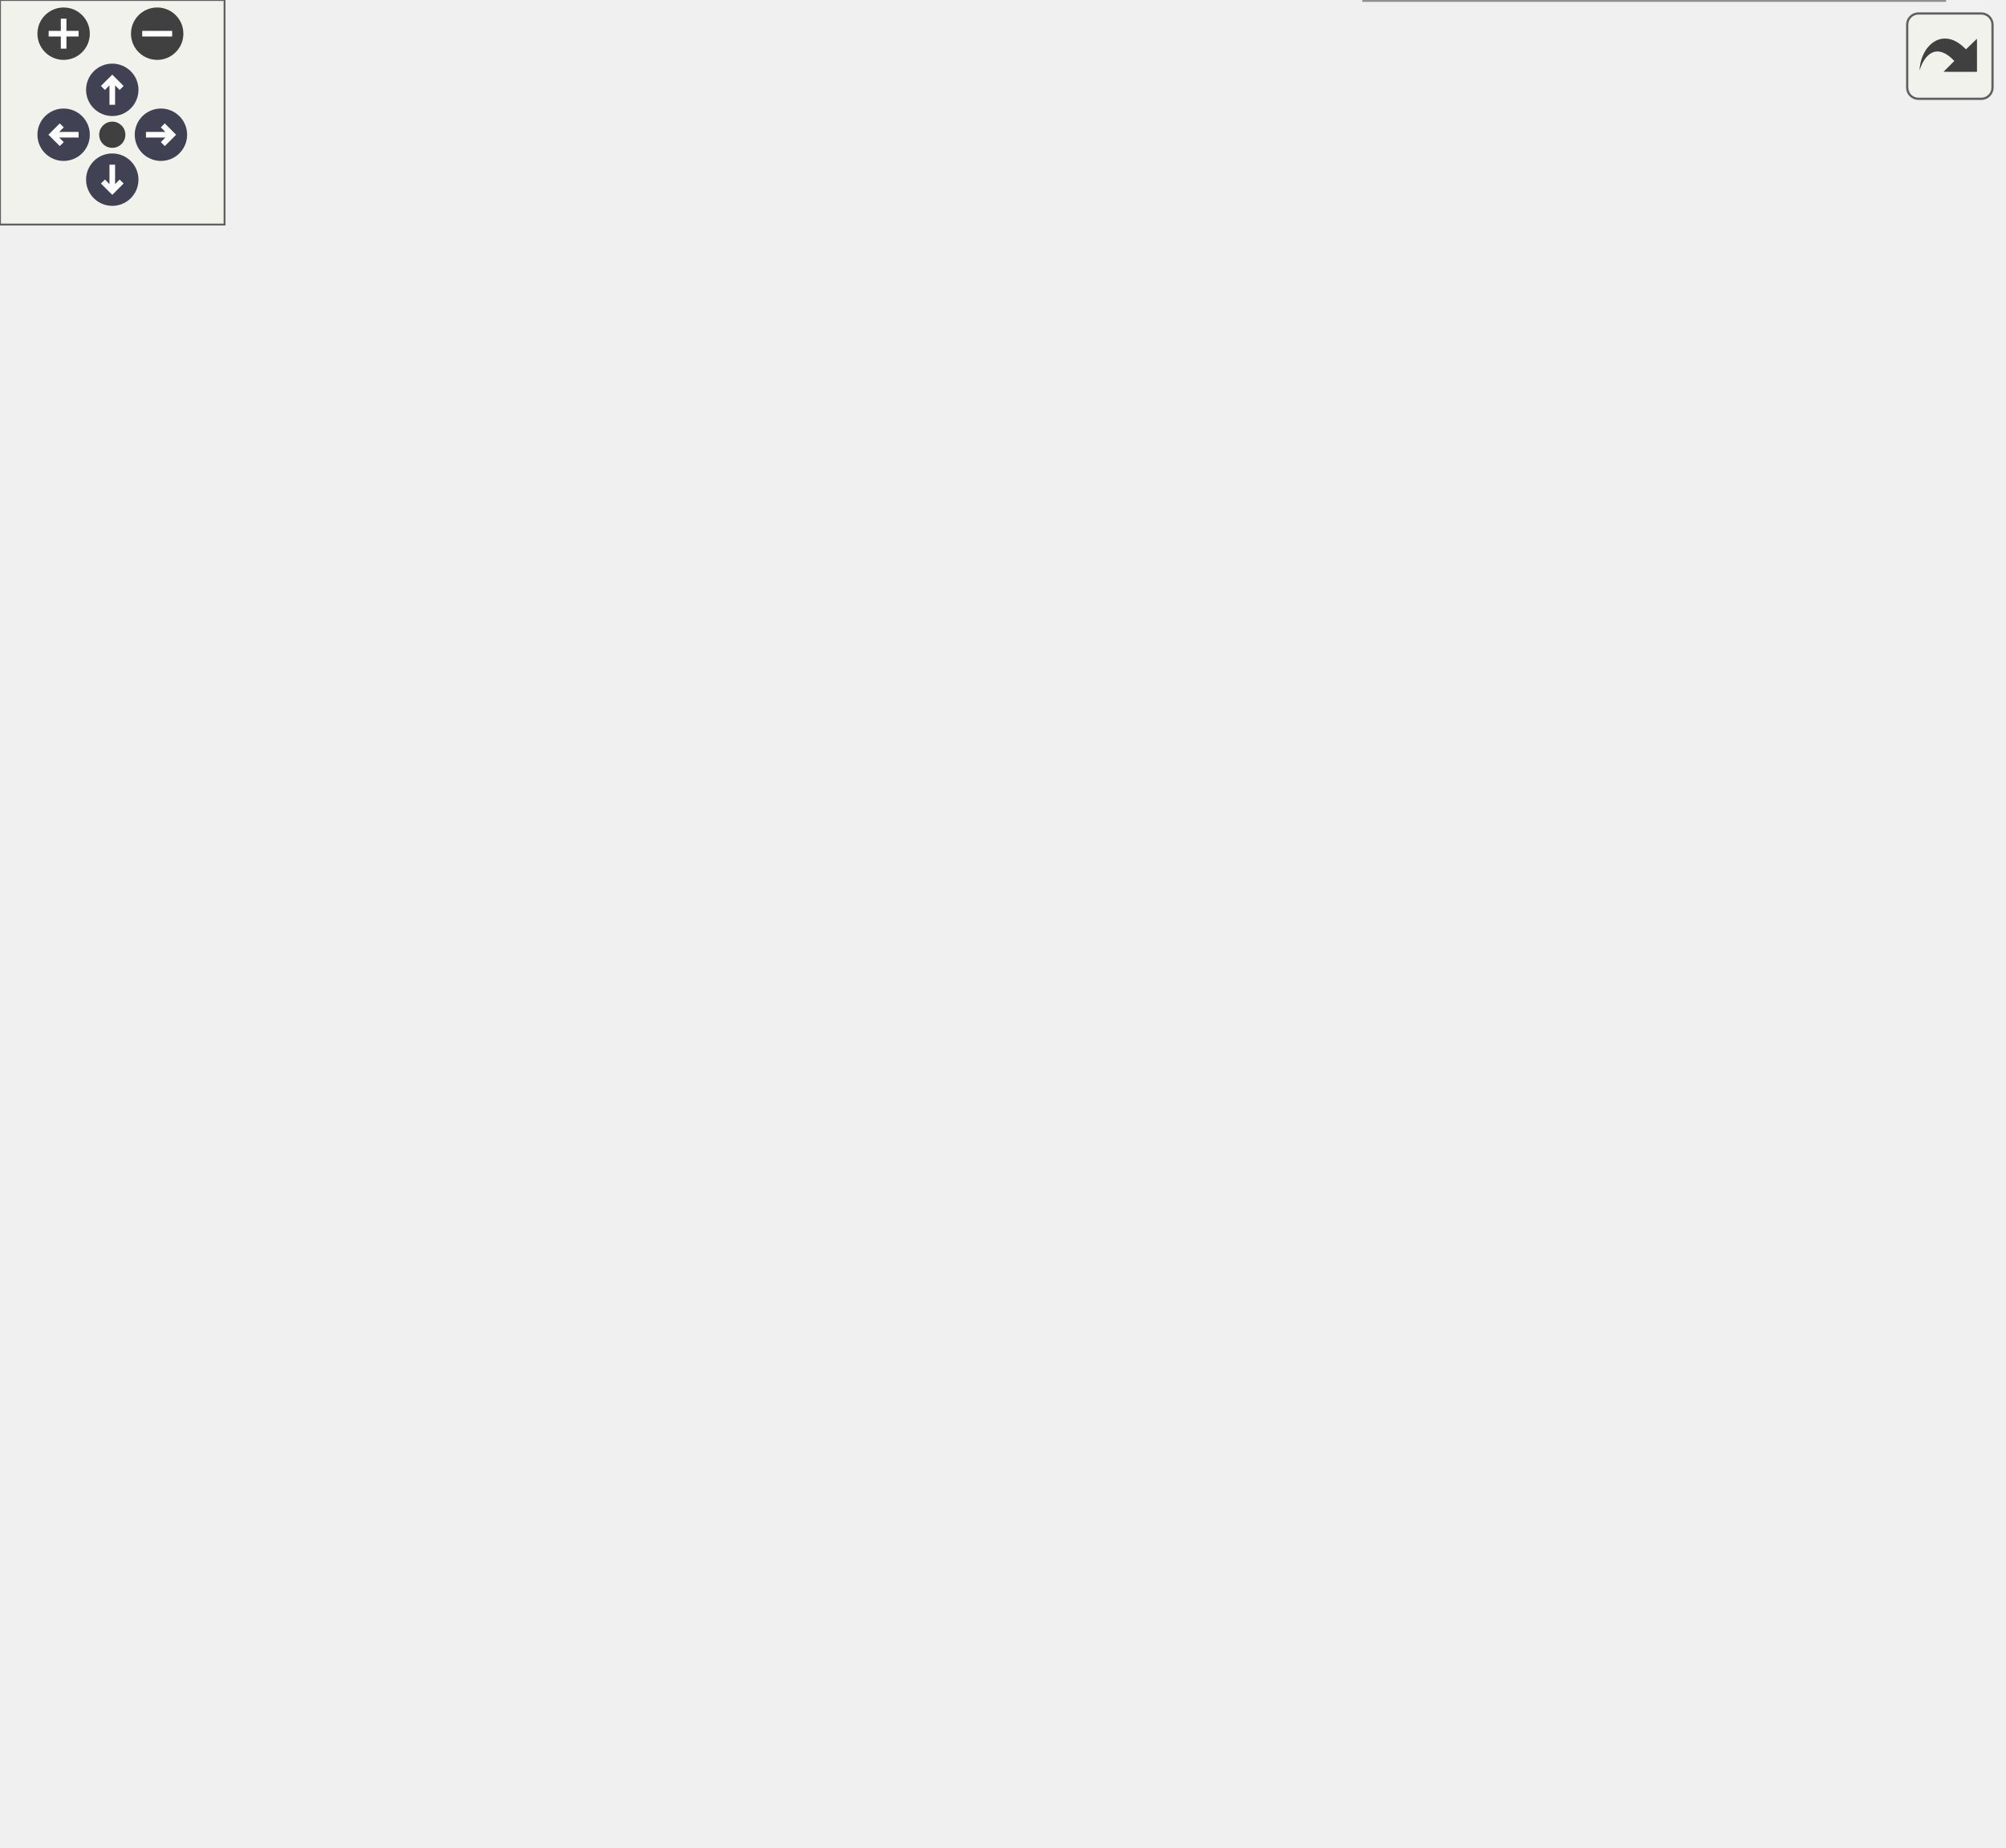
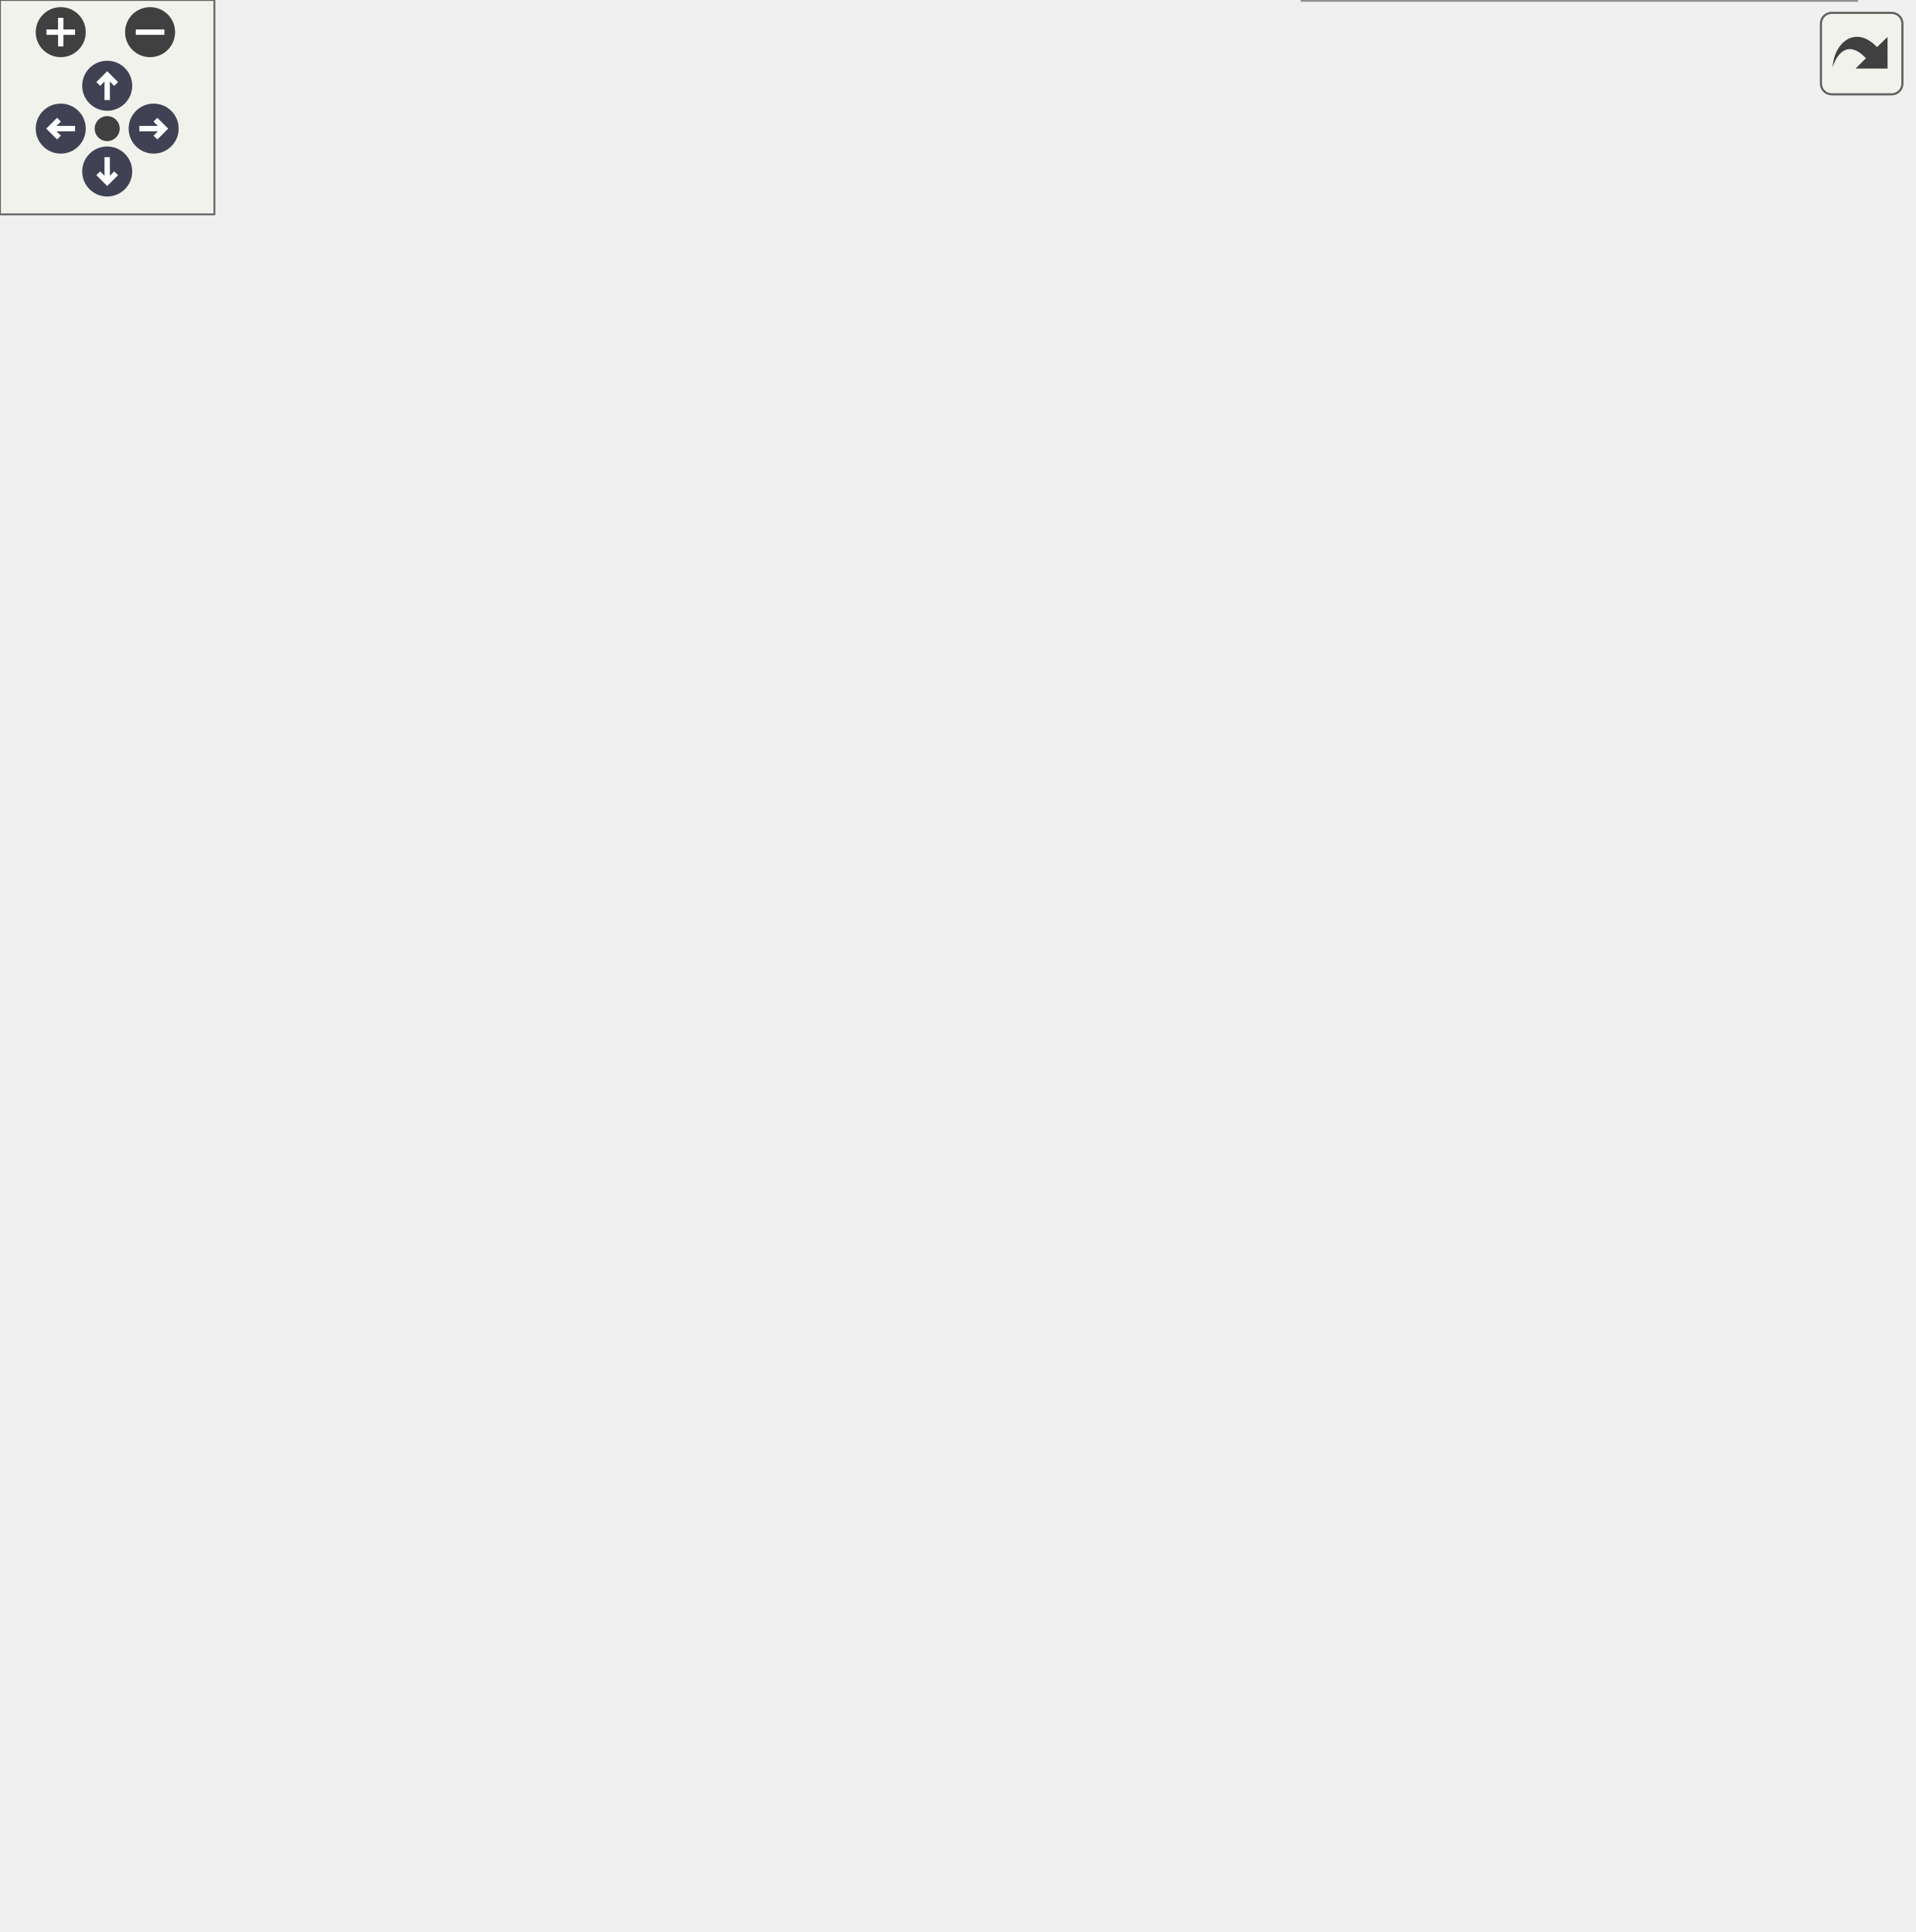
<svg xmlns="http://www.w3.org/2000/svg" xmlns:xlink="http://www.w3.org/1999/xlink" id="main" version="1.1" xml:space="preserve">
  <style type="text/css">
.node, .edge {opacity: 0.7;}
.node.selected, .edge.selected {opacity: 1;}
.edge:hover path { stroke: red; }
.edge:hover polygon { stroke: red; fill: red; }
</style>
  <defs>
    <circle id="rim" cx="0" cy="0" r="7" />
    <circle id="rim2" cx="0" cy="0" r="3.5" />
    <g id="zoomPlus">
      <use xlink:href="#rim" fill="#404040">
        <set attributeName="fill" to="#808080" begin="zoomplus.mouseover" end="zoomplus.mouseout" />
      </use>
      <path d="M-4,0h8M0,-4v8" fill="none" stroke="white" stroke-width="1.5" pointer-events="none" />
    </g>
    <g id="zoomMin">
      <use xlink:href="#rim" fill="#404040">
        <set attributeName="fill" to="#808080" begin="zoomminus.mouseover" end="zoomminus.mouseout" />
      </use>
      <path d="M-4,0h8" fill="none" stroke="white" stroke-width="1.5" pointer-events="none" />
    </g>
    <g id="arrowUp" transform="translate(30 24)">
      <use xlink:href="#rim" />
      <path pointer-events="none" fill="none" stroke="white" stroke-width="1.5" d="M0,-3.0v7 M-2.5,-0.5L0,-3.0L2.5,-0.5" />
    </g>
    <g id="arrowRight" transform="rotate(90) translate(36 -43)">
      <use xlink:href="#rim" />
      <path pointer-events="none" fill="none" stroke="white" stroke-width="1.5" d="M0,-3.0v7 M-2.5,-0.5L0,-3.0L2.5,-0.5" />
    </g>
    <g id="arrowDown" transform="rotate(180) translate(-30 -48)">
      <use xlink:href="#rim" />
      <path pointer-events="none" fill="none" stroke="white" stroke-width="1.5" d="M0,-3.0v7 M-2.5,-0.5L0,-3.0L2.5,-0.5" />
    </g>
    <g id="arrowLeft" transform="rotate(270) translate(-36 17)">
      <use xlink:href="#rim" />
      <path pointer-events="none" fill="none" stroke="white" stroke-width="1.5" d="M0,-3.0v7 M-2.5,-0.5L0,-3.0L2.5,-0.5" />
    </g>
    <g id="resetDef">
      <use xlink:href="#rim2" fill="#404040">
        <set attributeName="fill" to="#808080" begin="reset.mouseover" end="reset.mouseout" />
      </use>
    </g>
  </defs>
  <svg id="graph" class="graph">
    <g id="viewport">
      <g id="Node000001" class="node">
        <g id="a_Node000001">
          <a xlink:title=" ">
            <polygon fill="#999999" stroke="#666666" points="114,-226 0,-226 0,-207 114,-207 114,-226" />
            <text text-anchor="middle" x="57" y="-214" font-family="Helvetica,sans-Serif" font-size="10.00">MainWindow::config</text>
          </a>
        </g>
      </g>
      <g id="edge1_Node000001_Node000001" class="edge">
        <g id="a_edge1_Node000001_Node000001">
          <a xlink:title=" ">
            <path fill="none" stroke="#63b8ff" d="M30.18,-226.08C17.13,-234.73 26.07,-244 57,-244 77.78,-244 88.63,-239.82 89.56,-234.45" />
            <polygon fill="#63b8ff" stroke="#63b8ff" points="92.36,-232.35 83.82,-226.08 86.59,-236.31 92.36,-232.35" />
          </a>
        </g>
      </g>
      <g id="Node000002" class="node">
        <g id="a_Node000002">
          <a xlink:href="class_util.html#afe6db9149dff37feded5abf38870cda8" target="_top" xlink:title="Verify that the required configuration is complete.">
-             <polygon fill="white" stroke="#666666" points="282,-369 181,-369 181,-350 282,-350 282,-369" />
-             <text text-anchor="middle" x="231.5" y="-357" font-family="Helvetica,sans-Serif" font-size="10.00">Util::configIsValid</text>
+             <polygon fill="white" stroke="#666666" points="282,-407 181,-407 181,-388 282,-388 282,-407" />
+             <text text-anchor="middle" x="231.5" y="-395" font-family="Helvetica,sans-Serif" font-size="10.00">Util::configIsValid</text>
          </a>
        </g>
      </g>
      <g id="edge2_Node000001_Node000002" class="edge">
        <g id="a_edge2_Node000001_Node000002">
          <a xlink:title=" ">
-             <path fill="none" stroke="#63b8ff" d="M62.75,-226.17C74.37,-248.82 106.5,-305.66 150,-335.5 156.43,-339.91 163.68,-343.52 171.13,-346.48" />
-             <polygon fill="#63b8ff" stroke="#63b8ff" points="170.03,-349.81 180.63,-349.89 172.4,-343.22 170.03,-349.81" />
-           </a>
-         </g>
-       </g>
-       <g id="Node000004" class="node">
-         <g id="a_Node000004">
-           <a xlink:href="class_qt_pass_settings.html#ac2673c76b268f6a622c8b3c7829ff8db" target="_top" xlink:title="Get pass executable path.">
-             <polygon fill="white" stroke="#666666" points="535,-433 349,-433 349,-414 535,-414 535,-433" />
-             <text text-anchor="middle" x="442" y="-421" font-family="Helvetica,sans-Serif" font-size="10.00">QtPassSettings::getPassExecutable</text>
-           </a>
-         </g>
-       </g>
-       <g id="edge9_Node000001_Node000004" class="edge">
-         <g id="a_edge9_Node000001_Node000004">
-           <a xlink:title=" ">
-             <path fill="none" stroke="#63b8ff" d="M60.32,-226.16C67.75,-254.82 93.82,-339.75 150,-378.5 204.7,-416.23 278.87,-427.25 338.64,-428.95" />
-             <polygon fill="#63b8ff" stroke="#63b8ff" points="338.79,-432.46 348.86,-429.16 338.93,-425.46 338.79,-432.46" />
+             <path fill="none" stroke="#63b8ff" d="M60.91,-226.31C69.61,-253.89 98.05,-332.74 150,-373.5 156.36,-378.49 163.75,-382.45 171.41,-385.58" />
+             <polygon fill="#63b8ff" stroke="#63b8ff" points="170.25,-388.88 180.85,-389.01 172.64,-382.3 170.25,-388.88" />
          </a>
        </g>
      </g>
      <g id="Node000005" class="node">
        <g id="a_Node000005">
-           <a xlink:href="class_qt_pass_settings.html#a538e612e04fe934535e1f7525d55743c" target="_top" xlink:title="Get password store directory path.">
-             <polygon fill="white" stroke="#666666" points="521,-322 363,-322 363,-303 521,-303 521,-322" />
-             <text text-anchor="middle" x="442" y="-310" font-family="Helvetica,sans-Serif" font-size="10.00">QtPassSettings::getPassStore</text>
+           <a xlink:href="class_qt_pass_settings.html#ac2673c76b268f6a622c8b3c7829ff8db" target="_top" xlink:title="Get pass executable path.">
+             <polygon fill="white" stroke="#666666" points="535,-369 349,-369 349,-350 535,-350 535,-369" />
+             <text text-anchor="middle" x="442" y="-357" font-family="Helvetica,sans-Serif" font-size="10.00">QtPassSettings::getPassExecutable</text>
          </a>
        </g>
      </g>
      <g id="edge10_Node000001_Node000005" class="edge">
        <g id="a_edge10_Node000001_Node000005">
          <a xlink:title=" ">
-             <path fill="none" stroke="#63b8ff" d="M64.47,-226.04C77.85,-244.82 110.62,-286.17 150,-302.5 221.84,-332.29 312.43,-329.88 373.29,-323.22" />
-             <polygon fill="#63b8ff" stroke="#63b8ff" points="374.02,-326.66 383.55,-322.03 373.21,-319.71 374.02,-326.66" />
-           </a>
-         </g>
-       </g>
-       <g id="Node000007" class="node">
-         <g id="a_Node000007">
+             <path fill="none" stroke="#63b8ff" d="M62.52,-226.32C73.65,-249.22 104.81,-306.07 150,-330.5 207.31,-361.48 280.29,-368.69 338.82,-368.17" />
+             <polygon fill="#63b8ff" stroke="#63b8ff" points="338.89,-371.67 348.83,-368.01 338.78,-364.67 338.89,-371.67" />
+           </a>
+         </g>
+       </g>
+       <g id="Node000006" class="node">
+         <g id="a_Node000006">
+           <a xlink:href="class_qt_pass_settings.html#a538e612e04fe934535e1f7525d55743c" target="_top" xlink:title="Get password store directory path.">
+             <polygon fill="white" stroke="#666666" points="521,-331 363,-331 363,-312 521,-312 521,-331" />
+             <text text-anchor="middle" x="442" y="-319" font-family="Helvetica,sans-Serif" font-size="10.00">QtPassSettings::getPassStore</text>
+           </a>
+         </g>
+       </g>
+       <g id="edge11_Node000001_Node000006" class="edge">
+         <g id="a_edge11_Node000001_Node000006">
+           <a xlink:title=" ">
+             <path fill="none" stroke="#63b8ff" d="M64.73,-226.23C78.31,-244.95 111.07,-285.65 150,-302.5 213.91,-330.16 293.14,-333.58 352.79,-330.83" />
+             <polygon fill="#63b8ff" stroke="#63b8ff" points="353.14,-334.31 362.94,-330.29 352.77,-327.32 353.14,-334.31" />
+           </a>
+         </g>
+       </g>
+       <g id="Node000008" class="node">
+         <g id="a_Node000008">
          <a xlink:href="class_qt_pass_settings.html#ab604ff0e43878db15d7084e917954eb8" target="_top" xlink:title="Get panel autoclear delay in seconds.">
            <polygon fill="white" stroke="#666666" points="310.5,-293.5 152.5,-293.5 152.5,-263.5 310.5,-263.5 310.5,-293.5" />
            <text text-anchor="start" x="160.5" y="-281.5" font-family="Helvetica,sans-Serif" font-size="10.00">QtPassSettings::getAutoclear</text>
            <text text-anchor="middle" x="231.5" y="-270.5" font-family="Helvetica,sans-Serif" font-size="10.00">PanelSeconds</text>
          </a>
        </g>
      </g>
-       <g id="edge7_Node000001_Node000007" class="edge">
-         <g id="a_edge7_Node000001_Node000007">
+       <g id="edge8_Node000001_Node000008" class="edge">
+         <g id="a_edge8_Node000001_Node000008">
          <a xlink:title=" ">
            <path fill="none" stroke="#63b8ff" d="M79.32,-226.03C97.82,-234.13 125.41,-245.78 150,-254.5 155.55,-256.47 161.35,-258.41 167.18,-260.29" />
            <polygon fill="#63b8ff" stroke="#63b8ff" points="166.4,-263.71 176.99,-263.38 168.51,-257.04 166.4,-263.71" />
          </a>
        </g>
      </g>
-       <g id="Node000008" class="node">
-         <g id="a_Node000008">
+       <g id="Node000009" class="node">
+         <g id="a_Node000009">
          <a xlink:href="class_qt_pass_settings.html#a34ba20416835e4de168d4c66f9076b2b" target="_top" xlink:title=" ">
            <polygon fill="white" stroke="#666666" points="298,-245 165,-245 165,-226 298,-226 298,-245" />
            <text text-anchor="middle" x="231.5" y="-233" font-family="Helvetica,sans-Serif" font-size="10.00">QtPassSettings::getPass</text>
          </a>
        </g>
      </g>
-       <g id="edge8_Node000001_Node000008" class="edge">
-         <g id="a_edge8_Node000001_Node000008">
+       <g id="edge9_Node000001_Node000009" class="edge">
+         <g id="a_edge9_Node000001_Node000009">
          <a xlink:title=" ">
            <path fill="none" stroke="#63b8ff" d="M114.01,-222.67C126.94,-224.09 140.91,-225.63 154.54,-227.13" />
            <polygon fill="#63b8ff" stroke="#63b8ff" points="154.55,-230.66 164.87,-228.27 155.31,-223.7 154.55,-230.66" />
          </a>
        </g>
      </g>
-       <g id="Node000009" class="node">
-         <g id="a_Node000009">
+       <g id="Node000010" class="node">
+         <g id="a_Node000010">
          <a xlink:href="class_qt_pass.html#a2ac40a69378a7085bebc633984ae6a57" target="_top" xlink:title=" ">
            <polygon fill="white" stroke="#666666" points="288,-208 175,-208 175,-189 288,-189 288,-208" />
            <text text-anchor="middle" x="231.5" y="-196" font-family="Helvetica,sans-Serif" font-size="10.00">QtPass::isFreshStart</text>
          </a>
        </g>
      </g>
-       <g id="edge11_Node000001_Node000009" class="edge">
-         <g id="a_edge11_Node000001_Node000009">
+       <g id="edge12_Node000001_Node000010" class="edge">
+         <g id="a_edge12_Node000001_Node000010">
          <a xlink:title=" ">
            <path fill="none" stroke="#63b8ff" d="M114.01,-210.66C130.14,-208.97 147.88,-207.12 164.56,-205.38" />
            <polygon fill="#63b8ff" stroke="#63b8ff" points="165.19,-208.83 174.78,-204.31 164.47,-201.87 165.19,-208.83" />
          </a>
        </g>
      </g>
-       <g id="Node000010" class="node">
-         <g id="a_Node000010">
+       <g id="Node000011" class="node">
+         <g id="a_Node000011">
          <a xlink:href="class_qt_pass_settings.html#a6248ec7cef087944b59fa9d2a361b413" target="_top" xlink:title=" ">
            <polygon fill="white" stroke="#666666" points="313,-171 150,-171 150,-152 313,-152 313,-171" />
            <text text-anchor="middle" x="231.5" y="-159" font-family="Helvetica,sans-Serif" font-size="10.00">QtPassSettings::isUseTrayIcon</text>
          </a>
        </g>
      </g>
-       <g id="edge12_Node000001_Node000010" class="edge">
-         <g id="a_edge12_Node000001_Node000010">
+       <g id="edge13_Node000001_Node000011" class="edge">
+         <g id="a_edge13_Node000001_Node000011">
          <a xlink:title=" ">
            <path fill="none" stroke="#63b8ff" d="M80,-206.88C98.44,-199.06 125.6,-188.11 150,-180.5 158.08,-177.98 166.71,-175.61 175.2,-173.46" />
            <polygon fill="#63b8ff" stroke="#63b8ff" points="176.19,-176.82 185.07,-171.04 174.52,-170.02 176.19,-176.82" />
          </a>
        </g>
      </g>
-       <g id="Node000011" class="node">
-         <g id="a_Node000011">
+       <g id="Node000012" class="node">
+         <g id="a_Node000012">
          <a xlink:href="class_qt_pass.html#a24eb2c0a19143db0ba3a741c66881be6" target="_top" xlink:title="Sets the clipboard clear timer based on autoclear settings.">
            <polygon fill="white" stroke="#666666" points="304.5,-134 158.5,-134 158.5,-115 304.5,-115 304.5,-134" />
            <text text-anchor="middle" x="231.5" y="-122" font-family="Helvetica,sans-Serif" font-size="10.00">QtPass::setClipboardTimer</text>
          </a>
        </g>
      </g>
-       <g id="edge13_Node000001_Node000011" class="edge">
-         <g id="a_edge13_Node000001_Node000011">
+       <g id="edge14_Node000001_Node000012" class="edge">
+         <g id="a_edge14_Node000001_Node000012">
          <a xlink:title=" ">
            <path fill="none" stroke="#63b8ff" d="M67.22,-206.82C82.77,-191.08 115.87,-160.04 150,-143.5 155.01,-141.07 160.34,-138.95 165.79,-137.08" />
            <polygon fill="#63b8ff" stroke="#63b8ff" points="167.17,-140.32 175.68,-134.01 165.09,-133.64 167.17,-140.32" />
          </a>
        </g>
      </g>
-       <g id="Node000013" class="node">
-         <g id="a_Node000013">
+       <g id="Node000014" class="node">
+         <g id="a_Node000014">
          <a xlink:href="class_qt_pass.html#a5b63b7418723b400f0db2afa450f1199" target="_top" xlink:title=" ">
            <polygon fill="white" stroke="#666666" points="291.5,-97 171.5,-97 171.5,-78 291.5,-78 291.5,-97" />
            <text text-anchor="middle" x="231.5" y="-85" font-family="Helvetica,sans-Serif" font-size="10.00">QtPass::setFreshStart</text>
          </a>
        </g>
      </g>
-       <g id="edge15_Node000001_Node000013" class="edge">
-         <g id="a_edge15_Node000001_Node000013">
+       <g id="edge16_Node000001_Node000014" class="edge">
+         <g id="a_edge16_Node000001_Node000014">
          <a xlink:title=" ">
            <path fill="none" stroke="#63b8ff" d="M63.2,-206.77C75.31,-185.08 107.63,-132.65 150,-106.5 153.64,-104.25 157.53,-102.27 161.55,-100.52" />
            <polygon fill="#63b8ff" stroke="#63b8ff" points="163.05,-103.7 171.14,-96.85 160.55,-97.16 163.05,-103.7" />
          </a>
        </g>
      </g>
-       <g id="Node000014" class="node">
-         <g id="a_Node000014">
+       <g id="Node000015" class="node">
+         <g id="a_Node000015">
          <a xlink:href="class_qt_pass_settings.html#aa7f0ddeedf7401d3fc718ab976938ca2" target="_top" xlink:title="Save use pass setting.">
            <polygon fill="white" stroke="#666666" points="307,-59 156,-59 156,-40 307,-40 307,-59" />
            <text text-anchor="middle" x="231.5" y="-47" font-family="Helvetica,sans-Serif" font-size="10.00">QtPassSettings::setUsePass</text>
          </a>
        </g>
      </g>
-       <g id="edge16_Node000001_Node000014" class="edge">
-         <g id="a_edge16_Node000001_Node000014">
+       <g id="edge17_Node000001_Node000015" class="edge">
+         <g id="a_edge17_Node000001_Node000015">
          <a xlink:title=" ">
            <path fill="none" stroke="#63b8ff" d="M61.1,-206.72C70.1,-179.98 98.9,-105.23 150,-68.5 152.68,-66.57 155.53,-64.84 158.5,-63.28" />
            <polygon fill="#63b8ff" stroke="#63b8ff" points="160.04,-66.42 167.69,-59.1 157.14,-60.05 160.04,-66.42" />
          </a>
        </g>
      </g>
      <g id="Node000003" class="node">
        <g id="a_Node000003">
-           <a xlink:href="class_qt_pass_settings.html#a6d9beabe93c829cacdcc6c27792ffdba" target="_top" xlink:title="Get GPG executable path.">
-             <polygon fill="white" stroke="#666666" points="534,-396 350,-396 350,-377 534,-377 534,-396" />
-             <text text-anchor="middle" x="442" y="-384" font-family="Helvetica,sans-Serif" font-size="10.00">QtPassSettings::getGpgExecutable</text>
+           <a xlink:href="class_executor.html#a2673768d875e9207a6a178dd1a489828" target="_top" xlink:title="Executor::executeBlocking blocking version of the executor, takes input and presents it as stdin.">
+             <polygon fill="white" stroke="#666666" points="514.5,-480 369.5,-480 369.5,-461 514.5,-461 514.5,-480" />
+             <text text-anchor="middle" x="442" y="-468" font-family="Helvetica,sans-Serif" font-size="10.00">Executor::executeBlocking</text>
          </a>
        </g>
      </g>
      <g id="edge3_Node000002_Node000003" class="edge">
        <g id="a_edge3_Node000002_Node000003">
          <a xlink:title=" ">
-             <path fill="none" stroke="#63b8ff" d="M282.18,-365.93C304.72,-368.85 332,-372.39 357.55,-375.69" />
-             <polygon fill="#63b8ff" stroke="#63b8ff" points="357.25,-379.18 367.62,-377 358.15,-372.24 357.25,-379.18" />
+             <path fill="none" stroke="#63b8ff" d="M249.32,-407.08C271.49,-419.32 312.02,-440.36 349,-452.5 355.99,-454.79 363.38,-456.84 370.81,-458.65" />
+             <polygon fill="#63b8ff" stroke="#63b8ff" points="370.04,-462.07 380.57,-460.9 371.61,-455.24 370.04,-462.07" />
+           </a>
+         </g>
+       </g>
+       <g id="Node000004" class="node">
+         <g id="a_Node000004">
+           <a xlink:href="class_qt_pass_settings.html#a6d9beabe93c829cacdcc6c27792ffdba" target="_top" xlink:title="Get GPG executable path.">
+             <polygon fill="white" stroke="#666666" points="534,-443 350,-443 350,-424 534,-424 534,-443" />
+             <text text-anchor="middle" x="442" y="-431" font-family="Helvetica,sans-Serif" font-size="10.00">QtPassSettings::getGpgExecutable</text>
          </a>
        </g>
      </g>
      <g id="edge4_Node000002_Node000004" class="edge">
        <g id="a_edge4_Node000002_Node000004">
          <a xlink:title=" ">
-             <path fill="none" stroke="#63b8ff" d="M253.56,-369.17C276.59,-379.42 314.77,-395.49 349,-405.5 356.97,-407.83 365.42,-409.95 373.84,-411.85" />
-             <polygon fill="#63b8ff" stroke="#63b8ff" points="373.17,-415.28 383.68,-413.97 374.64,-408.44 373.17,-415.28" />
+             <path fill="none" stroke="#63b8ff" d="M282.18,-406.08C310.2,-410.92 345.56,-417.02 375.8,-422.24" />
+             <polygon fill="#63b8ff" stroke="#63b8ff" points="375.39,-425.72 385.84,-423.98 376.58,-418.82 375.39,-425.72" />
          </a>
        </g>
      </g>
      <g id="edge5_Node000002_Node000005" class="edge">
        <g id="a_edge5_Node000002_Node000005">
          <a xlink:title=" ">
-             <path fill="none" stroke="#63b8ff" d="M270.73,-349.98C293.43,-344.41 322.81,-337.35 349,-331.5 360.08,-329.03 371.94,-326.49 383.33,-324.11" />
-             <polygon fill="#63b8ff" stroke="#63b8ff" points="384.11,-327.53 393.19,-322.07 382.69,-320.67 384.11,-327.53" />
-           </a>
-         </g>
-       </g>
-       <g id="Node000006" class="node">
-         <g id="a_Node000006">
-           <a xlink:href="class_qt_pass_settings.html#a51d5b6ef611562d9247d5c482e6449a8" target="_top" xlink:title="Get whether to use pass (true) or GPG (false).">
-             <polygon fill="white" stroke="#666666" points="514,-359 370,-359 370,-340 514,-340 514,-359" />
-             <text text-anchor="middle" x="442" y="-347" font-family="Helvetica,sans-Serif" font-size="10.00">QtPassSettings::isUsePass</text>
+             <path fill="none" stroke="#63b8ff" d="M282.18,-388.45C311.07,-383.18 347.75,-376.49 378.58,-370.88" />
+             <polygon fill="#63b8ff" stroke="#63b8ff" points="379.58,-374.25 388.79,-369.01 378.33,-367.36 379.58,-374.25" />
          </a>
        </g>
      </g>
      <g id="edge6_Node000002_Node000006" class="edge">
        <g id="a_edge6_Node000002_Node000006">
          <a xlink:title=" ">
-             <path fill="none" stroke="#63b8ff" d="M282.18,-357.12C305.25,-356.01 333.29,-354.67 359.35,-353.42" />
-             <polygon fill="#63b8ff" stroke="#63b8ff" points="359.79,-356.9 369.61,-352.92 359.46,-349.91 359.79,-356.9" />
-           </a>
-         </g>
-       </g>
-       <g id="Node000012" class="node">
-         <g id="a_Node000012">
+             <path fill="none" stroke="#63b8ff" d="M249.34,-387.85C271.52,-375.5 312.07,-354.19 349,-341.5 357.95,-338.42 367.55,-335.72 377.06,-333.37" />
+             <polygon fill="#63b8ff" stroke="#63b8ff" points="377.97,-336.75 386.9,-331.05 376.37,-329.94 377.97,-336.75" />
+           </a>
+         </g>
+       </g>
+       <g id="Node000007" class="node">
+         <g id="a_Node000007">
+           <a xlink:href="class_qt_pass_settings.html#a51d5b6ef611562d9247d5c482e6449a8" target="_top" xlink:title="Get whether to use pass (true) or GPG (false).">
+             <polygon fill="white" stroke="#666666" points="514,-406 370,-406 370,-387 514,-387 514,-406" />
+             <text text-anchor="middle" x="442" y="-394" font-family="Helvetica,sans-Serif" font-size="10.00">QtPassSettings::isUsePass</text>
+           </a>
+         </g>
+       </g>
+       <g id="edge7_Node000002_Node000007" class="edge">
+         <g id="a_edge7_Node000002_Node000007">
+           <a xlink:title=" ">
+             <path fill="none" stroke="#63b8ff" d="M282.18,-397.26C305.25,-397.15 333.29,-397.02 359.35,-396.89" />
+             <polygon fill="#63b8ff" stroke="#63b8ff" points="359.63,-400.39 369.61,-396.84 359.6,-393.39 359.63,-400.39" />
+           </a>
+         </g>
+       </g>
+       <g id="Node000013" class="node">
+         <g id="a_Node000013">
          <a xlink:href="class_qt_pass_settings.html#aead53a3d50a85e281db276edf586ffc8" target="_top" xlink:title="Get autoclear delay in seconds.">
            <polygon fill="white" stroke="#666666" points="521,-141.5 363,-141.5 363,-111.5 521,-111.5 521,-141.5" />
            <text text-anchor="start" x="371" y="-129.5" font-family="Helvetica,sans-Serif" font-size="10.00">QtPassSettings::getAutoclear</text>
            <text text-anchor="middle" x="442" y="-118.5" font-family="Helvetica,sans-Serif" font-size="10.00">Seconds</text>
          </a>
        </g>
      </g>
-       <g id="edge14_Node000011_Node000012" class="edge">
-         <g id="a_edge14_Node000011_Node000012">
+       <g id="edge15_Node000012_Node000013" class="edge">
+         <g id="a_edge15_Node000012_Node000013">
          <a xlink:title=" ">
            <path fill="none" stroke="#63b8ff" d="M304.55,-125.19C319.99,-125.34 336.49,-125.5 352.48,-125.65" />
            <polygon fill="#63b8ff" stroke="#63b8ff" points="352.87,-129.15 362.9,-125.75 352.93,-122.15 352.87,-129.15" />
          </a>
        </g>
      </g>
-       <g id="Node000015" class="node">
-         <g id="a_Node000015">
+       <g id="Node000016" class="node">
+         <g id="a_Node000016">
          <a xlink:href="class_qt_pass_settings.html#ad23c0edfc2df7bc06df700b8468a8528" target="_top" xlink:title=" ">
            <polygon fill="white" stroke="#666666" points="526,-93 358,-93 358,-74 526,-74 526,-93" />
            <text text-anchor="middle" x="442" y="-81" font-family="Helvetica,sans-Serif" font-size="10.00">QtPassSettings::getImitatePass</text>
          </a>
        </g>
      </g>
-       <g id="edge17_Node000014_Node000015" class="edge">
-         <g id="a_edge17_Node000014_Node000015">
+       <g id="edge18_Node000015_Node000016" class="edge">
+         <g id="a_edge18_Node000015_Node000016">
          <a xlink:title=" ">
            <path fill="none" stroke="#63b8ff" d="M290.86,-59.02C316.28,-63.16 346.25,-68.05 372.71,-72.36" />
            <polygon fill="#63b8ff" stroke="#63b8ff" points="372.22,-75.83 382.66,-73.99 373.35,-68.92 372.22,-75.83" />
          </a>
        </g>
      </g>
-       <g id="Node000016" class="node">
-         <g id="a_Node000016">
+       <g id="Node000017" class="node">
+         <g id="a_Node000017">
          <a xlink:href="class_qt_pass_settings.html#a2483e7de01f9e312ee0fbf8a1637f29d" target="_top" xlink:title="Get the singleton instance.">
            <polygon fill="white" stroke="#666666" points="518,-56 366,-56 366,-37 518,-37 518,-56" />
            <text text-anchor="middle" x="442" y="-44" font-family="Helvetica,sans-Serif" font-size="10.00">QtPassSettings::getInstance</text>
          </a>
        </g>
      </g>
-       <g id="edge18_Node000014_Node000016" class="edge">
-         <g id="a_edge18_Node000014_Node000016">
+       <g id="edge19_Node000015_Node000017" class="edge">
+         <g id="a_edge19_Node000015_Node000017">
          <a xlink:title=" ">
            <path fill="none" stroke="#63b8ff" d="M307.18,-48.43C322.81,-48.2 339.4,-47.96 355.38,-47.73" />
            <polygon fill="#63b8ff" stroke="#63b8ff" points="355.84,-51.23 365.79,-47.58 355.74,-44.23 355.84,-51.23" />
          </a>
        </g>
      </g>
-       <g id="Node000017" class="node">
-         <g id="a_Node000017">
+       <g id="Node000018" class="node">
+         <g id="a_Node000018">
          <a xlink:href="class_qt_pass_settings.html#a8f8fb086b283ad2089e64b37d4950d5e" target="_top" xlink:title=" ">
            <polygon fill="white" stroke="#666666" points="519.5,-19 364.5,-19 364.5,0 519.5,0 519.5,-19" />
            <text text-anchor="middle" x="442" y="-7" font-family="Helvetica,sans-Serif" font-size="10.00">QtPassSettings::getRealPass</text>
          </a>
        </g>
      </g>
-       <g id="edge19_Node000014_Node000017" class="edge">
-         <g id="a_edge19_Node000014_Node000017">
+       <g id="edge20_Node000015_Node000018" class="edge">
+         <g id="a_edge20_Node000015_Node000018">
          <a xlink:title=" ">
            <path fill="none" stroke="#63b8ff" d="M282.18,-39.97C311.96,-34.26 350.01,-26.96 381.4,-20.93" />
            <polygon fill="#63b8ff" stroke="#63b8ff" points="382.18,-24.35 391.34,-19.03 380.86,-17.47 382.18,-24.35" />
          </a>
        </g>
      </g>
    </g>
  </svg>
  <g id="navigator" transform="translate(0 0)" fill="#404254">
    <rect fill="#f2f5e9" fill-opacity="0.5" stroke="#606060" stroke-width=".5" x="0" y="0" width="60" height="60" />
    <use id="zoomplus" xlink:href="#zoomPlus" x="17" y="9" />
    <use id="zoomminus" xlink:href="#zoomMin" x="42" y="9" />
    <use id="reset" xlink:href="#resetDef" x="30" y="36" />
    <use id="arrowup" xlink:href="#arrowUp" x="0" y="0" />
    <use id="arrowright" xlink:href="#arrowRight" x="0" y="0" />
    <use id="arrowdown" xlink:href="#arrowDown" x="0" y="0" />
    <use id="arrowleft" xlink:href="#arrowLeft" x="0" y="0" />
  </g>
  <svg viewBox="0 0 15 15" width="100%" height="30px" preserveAspectRatio="xMaxYMin meet">
    <g id="arrow_out" transform="scale(0.3 0.3)">
      <a xlink:href="class_main_window_aeb8091ab5531144b76c1fbb0d63deb56_cgraph_org.svg" target="_base">
        <rect id="button" ry="5" rx="5" y="6" x="6" height="38" width="38" fill="#f2f5e9" fill-opacity="0.5" stroke="#606060" stroke-width="1.0" />
        <path id="arrow" d="M 11.5,31.437 C 11.94,20.098 22.043,11.323 32.159,21.979 L 37.069,17.246 C 37.069,17.246 37.088,32 37.088,32 L 22.16,31.978 C 22.16,31.978 26.998,27.14 26.998,27.14 C 18.529,18.264 13.292,25.23 11.5,31.437 z" style="fill:#404040;" />
      </a>
    </g>
  </svg>
  <style type="text/css">

[data-mouse-over-selected='false'] { opacity: 0.7; }
[data-mouse-over-selected='true']  { opacity: 1.0; }

</style>
</svg>
